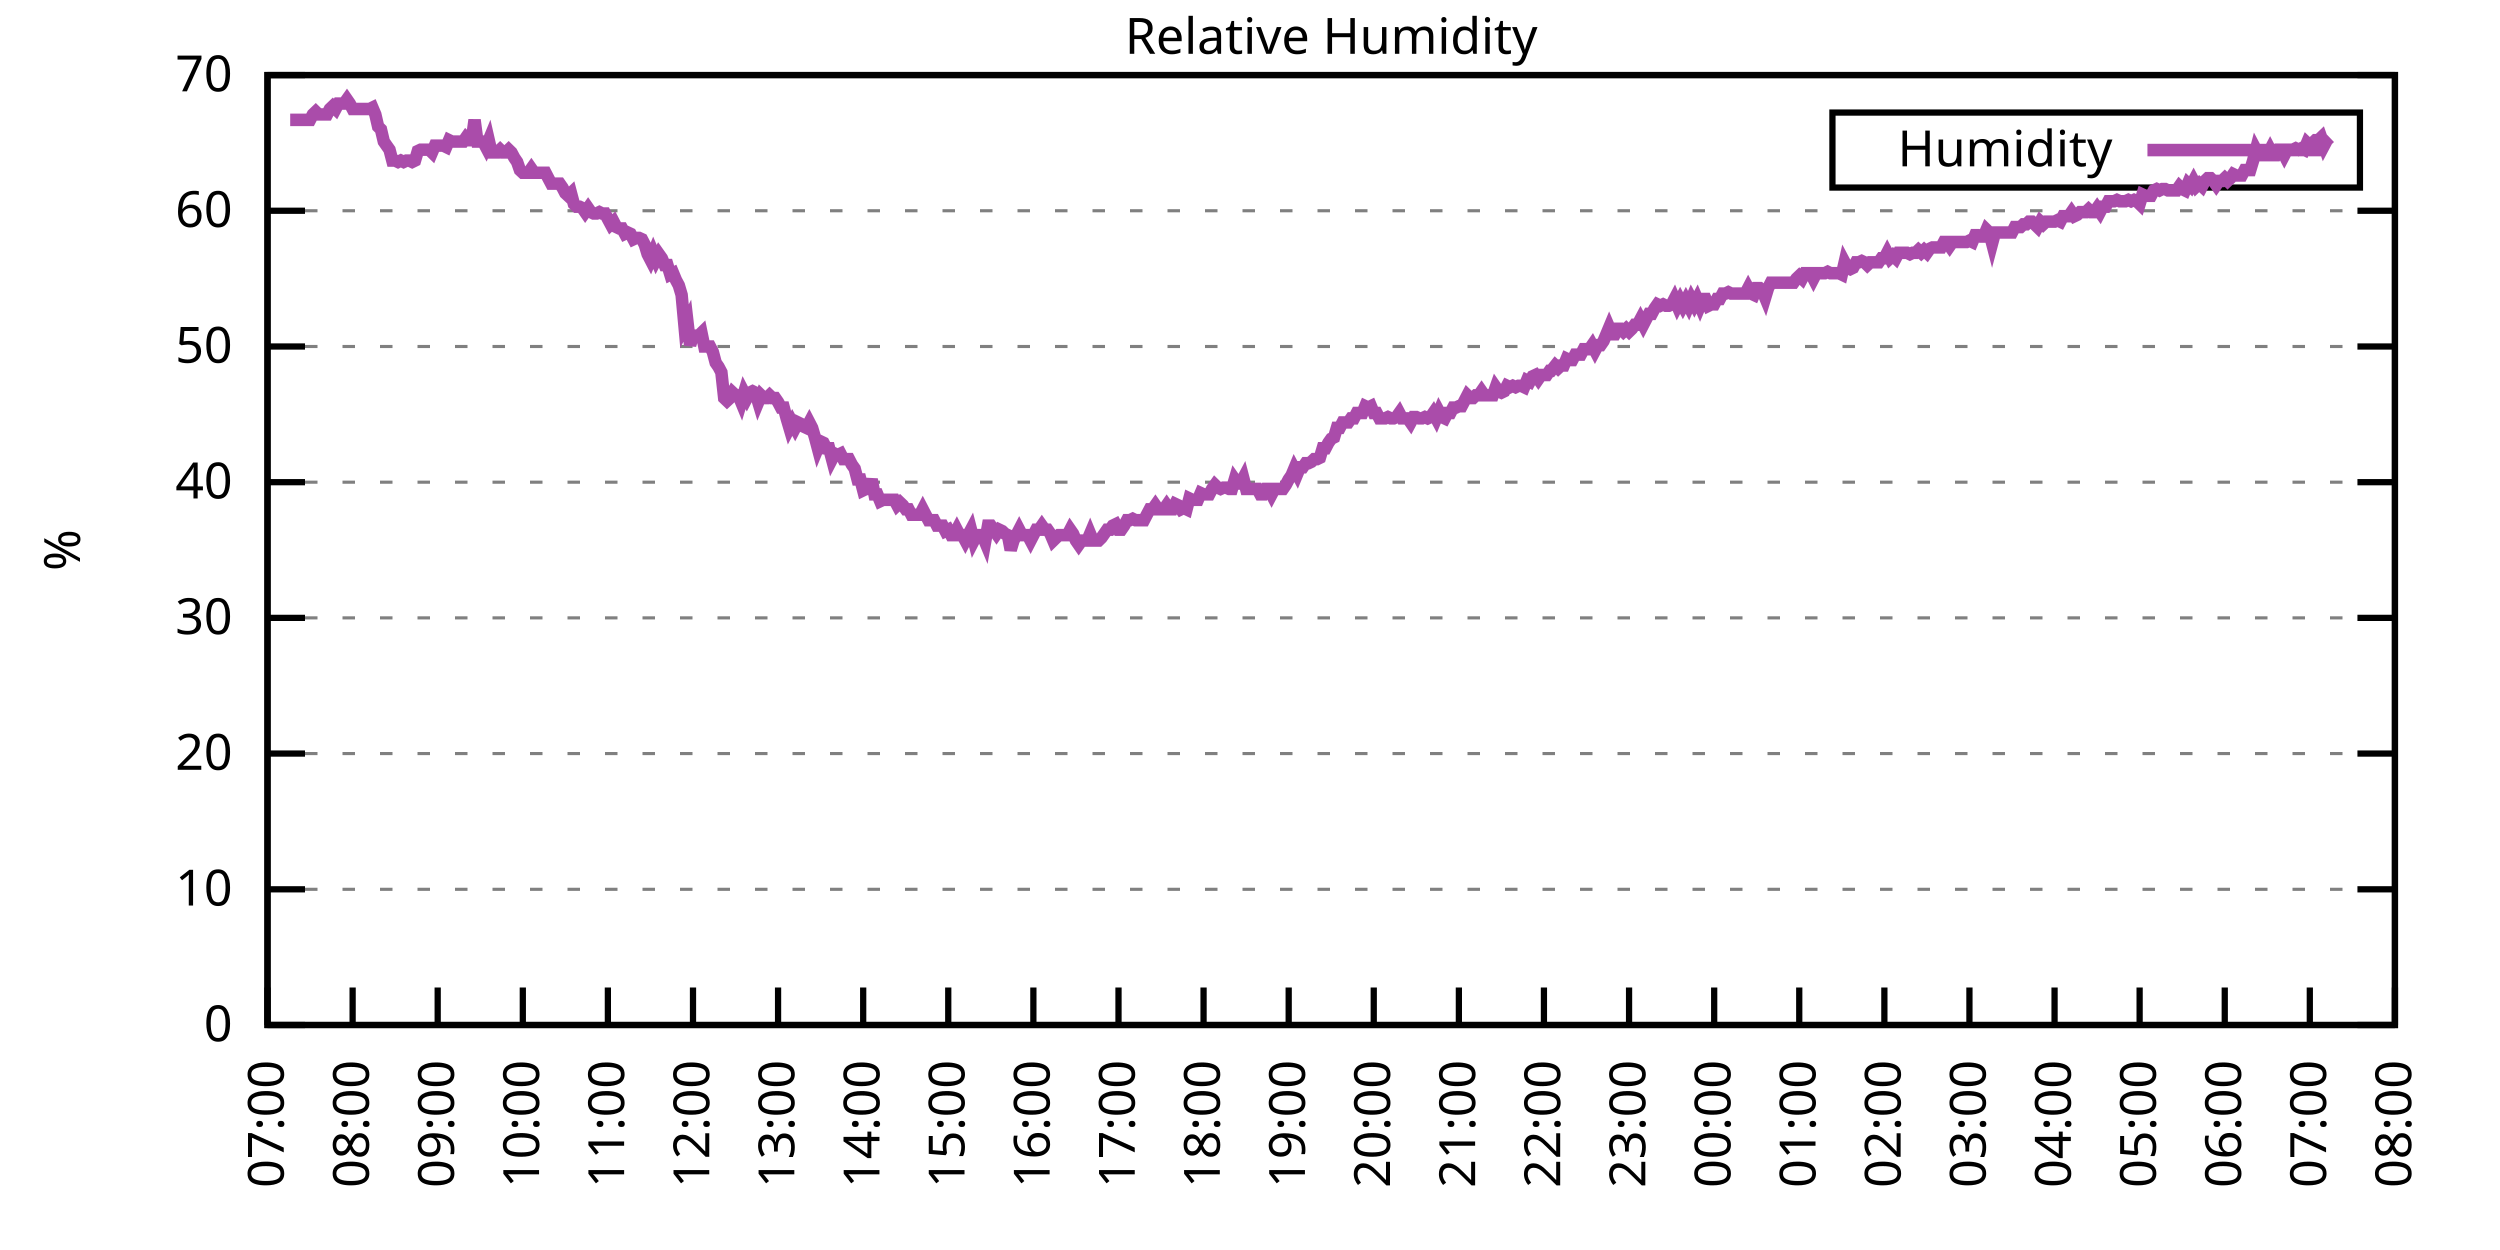
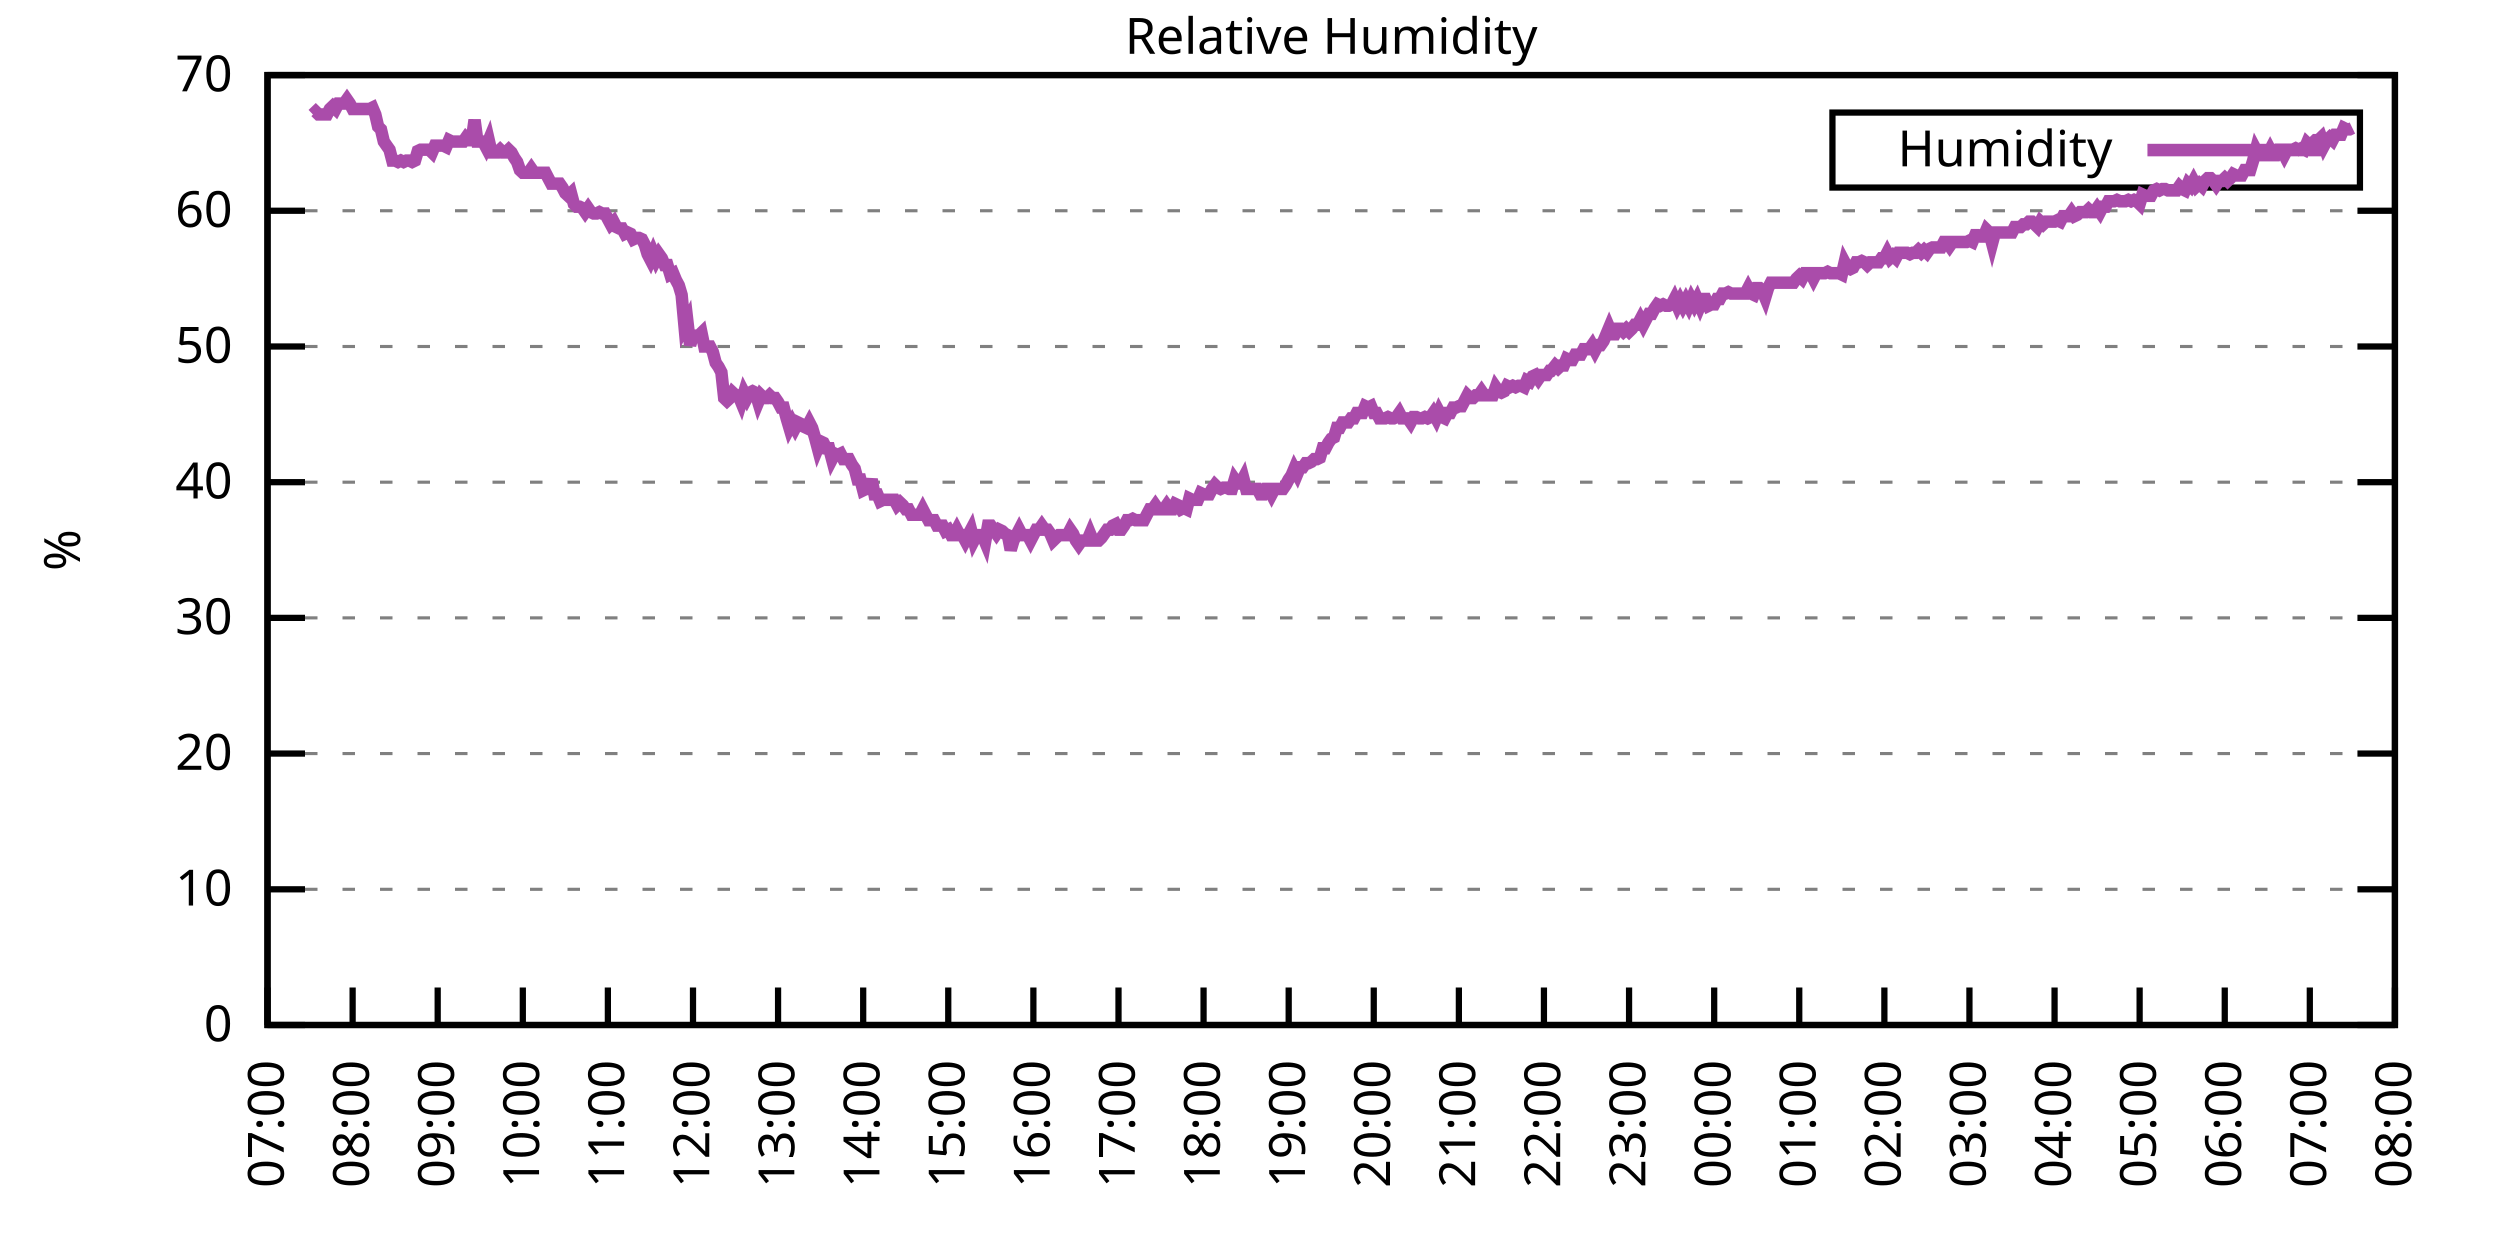
<svg xmlns="http://www.w3.org/2000/svg" xmlns:xlink="http://www.w3.org/1999/xlink" width="400" height="200" viewBox="0 0 400 200">
  <g id="gnuplot_canvas">
    <rect x="0" y="0" width="400" height="200" fill="none" />
    <defs>
      <circle id="gpDot" r="0.5" stroke-width="0.5" stroke="currentColor" />
      <path id="gpPt0" stroke-width="0.333" stroke="currentColor" d="M-1,0 h2 M0,-1 v2" />
      <path id="gpPt1" stroke-width="0.333" stroke="currentColor" d="M-1,-1 L1,1 M1,-1 L-1,1" />
      <path id="gpPt2" stroke-width="0.333" stroke="currentColor" d="M-1,0 L1,0 M0,-1 L0,1 M-1,-1 L1,1 M-1,1 L1,-1" />
      <rect id="gpPt3" stroke-width="0.333" stroke="currentColor" x="-1" y="-1" width="2" height="2" />
      <rect id="gpPt4" stroke-width="0.333" stroke="currentColor" fill="currentColor" x="-1" y="-1" width="2" height="2" />
      <circle id="gpPt5" stroke-width="0.333" stroke="currentColor" cx="0" cy="0" r="1" />
      <use xlink:href="#gpPt5" id="gpPt6" fill="currentColor" stroke="none" />
      <path id="gpPt7" stroke-width="0.333" stroke="currentColor" d="M0,-1.33 L-1.33,0.67 L1.33,0.67 z" />
      <use xlink:href="#gpPt7" id="gpPt8" fill="currentColor" stroke="none" />
      <use xlink:href="#gpPt7" id="gpPt9" stroke="currentColor" transform="rotate(180)" />
      <use xlink:href="#gpPt9" id="gpPt10" fill="currentColor" stroke="none" />
      <use xlink:href="#gpPt3" id="gpPt11" stroke="currentColor" transform="rotate(45)" />
      <use xlink:href="#gpPt11" id="gpPt12" fill="currentColor" stroke="none" />
      <path id="gpPt13" stroke-width="0.333" stroke="currentColor" d="M0,1.330 L1.265,0.411 L0.782,-1.067 L-0.782,-1.076 L-1.265,0.411 z" />
      <use xlink:href="#gpPt13" id="gpPt14" fill="currentColor" stroke="none" />
      <filter id="textbox" filterUnits="objectBoundingBox" x="0" y="0" height="1" width="1">
        <feFlood flood-color="white" flood-opacity="1" result="bgnd" />
        <feComposite in="SourceGraphic" in2="bgnd" operator="atop" />
      </filter>
      <filter id="greybox" filterUnits="objectBoundingBox" x="0" y="0" height="1" width="1">
        <feFlood flood-color="lightgrey" flood-opacity="1" result="grey" />
        <feComposite in="SourceGraphic" in2="grey" operator="atop" />
      </filter>
    </defs>
    <g fill="none" color="white" stroke="currentColor" stroke-width="1.00" stroke-linecap="butt" stroke-linejoin="miter">
</g>
    <g fill="none" color="black" stroke="currentColor" stroke-width="1.00" stroke-linecap="butt" stroke-linejoin="miter">
      <g stroke="none" shape-rendering="crispEdges">
        <polygon fill="rgb(255, 255, 255)" points="42.80,164.00 383.18,164.00 383.18,12.02 42.80,12.02 " />
      </g>
    </g>
    <g fill="none" color="black" stroke="currentColor" stroke-width="1.00" stroke-linecap="butt" stroke-linejoin="miter">
</g>
    <g fill="none" color="black" stroke="black" stroke-width="0.50" stroke-linecap="butt" stroke-linejoin="miter">
</g>
    <g fill="none" color="gray" stroke="currentColor" stroke-width="0.50" stroke-linecap="butt" stroke-linejoin="miter">
      <path stroke="gray" stroke-dasharray="2,4" class="gridline" d="M42.80,164.00 L383.19,164.00  " />
    </g>
    <g fill="none" color="gray" stroke="gray" stroke-width="1.00" stroke-linecap="butt" stroke-linejoin="miter">
</g>
    <g fill="none" color="black" stroke="currentColor" stroke-width="1.00" stroke-linecap="butt" stroke-linejoin="miter">
      <path stroke="black" d="M42.80,164.00 L48.80,164.00 M383.19,164.00 L377.19,164.00  " />
      <g transform="translate(37.20,166.60)" stroke="none" fill="black" font-family="Sans" font-size="8.00" text-anchor="end">
        <text>
          <tspan font-family="Sans"> 0</tspan>
        </text>
      </g>
    </g>
    <g fill="none" color="black" stroke="currentColor" stroke-width="1.00" stroke-linecap="butt" stroke-linejoin="miter">
</g>
    <g fill="none" color="black" stroke="black" stroke-width="0.50" stroke-linecap="butt" stroke-linejoin="miter">
</g>
    <g fill="none" color="gray" stroke="currentColor" stroke-width="0.50" stroke-linecap="butt" stroke-linejoin="miter">
      <path stroke="gray" stroke-dasharray="2,4" class="gridline" d="M42.80,142.29 L383.19,142.29  " />
    </g>
    <g fill="none" color="gray" stroke="gray" stroke-width="1.00" stroke-linecap="butt" stroke-linejoin="miter">
</g>
    <g fill="none" color="black" stroke="currentColor" stroke-width="1.00" stroke-linecap="butt" stroke-linejoin="miter">
      <path stroke="black" d="M42.80,142.29 L48.80,142.29 M383.19,142.29 L377.19,142.29  " />
      <g transform="translate(37.20,144.89)" stroke="none" fill="black" font-family="Sans" font-size="8.00" text-anchor="end">
        <text>
          <tspan font-family="Sans"> 10</tspan>
        </text>
      </g>
    </g>
    <g fill="none" color="black" stroke="currentColor" stroke-width="1.00" stroke-linecap="butt" stroke-linejoin="miter">
</g>
    <g fill="none" color="black" stroke="black" stroke-width="0.50" stroke-linecap="butt" stroke-linejoin="miter">
</g>
    <g fill="none" color="gray" stroke="currentColor" stroke-width="0.50" stroke-linecap="butt" stroke-linejoin="miter">
      <path stroke="gray" stroke-dasharray="2,4" class="gridline" d="M42.80,120.57 L383.19,120.57  " />
    </g>
    <g fill="none" color="gray" stroke="gray" stroke-width="1.00" stroke-linecap="butt" stroke-linejoin="miter">
</g>
    <g fill="none" color="black" stroke="currentColor" stroke-width="1.00" stroke-linecap="butt" stroke-linejoin="miter">
      <path stroke="black" d="M42.80,120.57 L48.80,120.57 M383.19,120.57 L377.19,120.57  " />
      <g transform="translate(37.20,123.17)" stroke="none" fill="black" font-family="Sans" font-size="8.00" text-anchor="end">
        <text>
          <tspan font-family="Sans"> 20</tspan>
        </text>
      </g>
    </g>
    <g fill="none" color="black" stroke="currentColor" stroke-width="1.00" stroke-linecap="butt" stroke-linejoin="miter">
</g>
    <g fill="none" color="black" stroke="black" stroke-width="0.50" stroke-linecap="butt" stroke-linejoin="miter">
</g>
    <g fill="none" color="gray" stroke="currentColor" stroke-width="0.50" stroke-linecap="butt" stroke-linejoin="miter">
      <path stroke="gray" stroke-dasharray="2,4" class="gridline" d="M42.80,98.86 L383.19,98.86  " />
    </g>
    <g fill="none" color="gray" stroke="gray" stroke-width="1.00" stroke-linecap="butt" stroke-linejoin="miter">
</g>
    <g fill="none" color="black" stroke="currentColor" stroke-width="1.00" stroke-linecap="butt" stroke-linejoin="miter">
      <path stroke="black" d="M42.80,98.86 L48.80,98.86 M383.19,98.86 L377.19,98.86  " />
      <g transform="translate(37.20,101.46)" stroke="none" fill="black" font-family="Sans" font-size="8.00" text-anchor="end">
        <text>
          <tspan font-family="Sans"> 30</tspan>
        </text>
      </g>
    </g>
    <g fill="none" color="black" stroke="currentColor" stroke-width="1.00" stroke-linecap="butt" stroke-linejoin="miter">
</g>
    <g fill="none" color="black" stroke="black" stroke-width="0.50" stroke-linecap="butt" stroke-linejoin="miter">
</g>
    <g fill="none" color="gray" stroke="currentColor" stroke-width="0.50" stroke-linecap="butt" stroke-linejoin="miter">
      <path stroke="gray" stroke-dasharray="2,4" class="gridline" d="M42.80,77.15 L383.19,77.15  " />
    </g>
    <g fill="none" color="gray" stroke="gray" stroke-width="1.00" stroke-linecap="butt" stroke-linejoin="miter">
</g>
    <g fill="none" color="black" stroke="currentColor" stroke-width="1.00" stroke-linecap="butt" stroke-linejoin="miter">
      <path stroke="black" d="M42.80,77.15 L48.80,77.15 M383.19,77.15 L377.19,77.15  " />
      <g transform="translate(37.20,79.75)" stroke="none" fill="black" font-family="Sans" font-size="8.00" text-anchor="end">
        <text>
          <tspan font-family="Sans"> 40</tspan>
        </text>
      </g>
    </g>
    <g fill="none" color="black" stroke="currentColor" stroke-width="1.00" stroke-linecap="butt" stroke-linejoin="miter">
</g>
    <g fill="none" color="black" stroke="black" stroke-width="0.50" stroke-linecap="butt" stroke-linejoin="miter">
</g>
    <g fill="none" color="gray" stroke="currentColor" stroke-width="0.50" stroke-linecap="butt" stroke-linejoin="miter">
      <path stroke="gray" stroke-dasharray="2,4" class="gridline" d="M42.80,55.44 L383.19,55.44  " />
    </g>
    <g fill="none" color="gray" stroke="gray" stroke-width="1.00" stroke-linecap="butt" stroke-linejoin="miter">
</g>
    <g fill="none" color="black" stroke="currentColor" stroke-width="1.00" stroke-linecap="butt" stroke-linejoin="miter">
      <path stroke="black" d="M42.80,55.44 L48.80,55.44 M383.19,55.44 L377.19,55.44  " />
      <g transform="translate(37.20,58.04)" stroke="none" fill="black" font-family="Sans" font-size="8.00" text-anchor="end">
        <text>
          <tspan font-family="Sans"> 50</tspan>
        </text>
      </g>
    </g>
    <g fill="none" color="black" stroke="currentColor" stroke-width="1.00" stroke-linecap="butt" stroke-linejoin="miter">
</g>
    <g fill="none" color="black" stroke="black" stroke-width="0.50" stroke-linecap="butt" stroke-linejoin="miter">
</g>
    <g fill="none" color="gray" stroke="currentColor" stroke-width="0.50" stroke-linecap="butt" stroke-linejoin="miter">
      <path stroke="gray" stroke-dasharray="2,4" class="gridline" d="M42.80,33.72 L383.19,33.72  " />
    </g>
    <g fill="none" color="gray" stroke="gray" stroke-width="1.00" stroke-linecap="butt" stroke-linejoin="miter">
</g>
    <g fill="none" color="black" stroke="currentColor" stroke-width="1.00" stroke-linecap="butt" stroke-linejoin="miter">
      <path stroke="black" d="M42.80,33.72 L48.80,33.72 M383.19,33.72 L377.19,33.72  " />
      <g transform="translate(37.20,36.32)" stroke="none" fill="black" font-family="Sans" font-size="8.00" text-anchor="end">
        <text>
          <tspan font-family="Sans"> 60</tspan>
        </text>
      </g>
    </g>
    <g fill="none" color="black" stroke="currentColor" stroke-width="1.00" stroke-linecap="butt" stroke-linejoin="miter">
</g>
    <g fill="none" color="black" stroke="black" stroke-width="0.50" stroke-linecap="butt" stroke-linejoin="miter">
</g>
    <g fill="none" color="gray" stroke="currentColor" stroke-width="0.50" stroke-linecap="butt" stroke-linejoin="miter">
      <path stroke="gray" stroke-dasharray="2,4" class="gridline" d="M42.80,12.01 L383.19,12.01  " />
    </g>
    <g fill="none" color="gray" stroke="gray" stroke-width="1.00" stroke-linecap="butt" stroke-linejoin="miter">
</g>
    <g fill="none" color="black" stroke="currentColor" stroke-width="1.00" stroke-linecap="butt" stroke-linejoin="miter">
      <path stroke="black" d="M42.80,12.01 L48.80,12.01 M383.19,12.01 L377.19,12.01  " />
      <g transform="translate(37.20,14.61)" stroke="none" fill="black" font-family="Sans" font-size="8.00" text-anchor="end">
        <text>
          <tspan font-family="Sans"> 70</tspan>
        </text>
      </g>
    </g>
    <g fill="none" color="black" stroke="currentColor" stroke-width="1.00" stroke-linecap="butt" stroke-linejoin="miter">
      <path stroke="black" d="M42.80,164.00 L42.80,158.00  " />
      <g transform="translate(45.40,169.60) rotate(270.00)" stroke="none" fill="black" font-family="Sans" font-size="8.00" text-anchor="end">
        <text>
          <tspan font-family="Sans">07:00</tspan>
        </text>
      </g>
    </g>
    <g fill="none" color="black" stroke="currentColor" stroke-width="1.00" stroke-linecap="butt" stroke-linejoin="miter">
      <path stroke="black" d="M56.42,164.00 L56.42,158.00  " />
      <g transform="translate(59.02,169.60) rotate(270.00)" stroke="none" fill="black" font-family="Sans" font-size="8.00" text-anchor="end">
        <text>
          <tspan font-family="Sans">08:00</tspan>
        </text>
      </g>
    </g>
    <g fill="none" color="black" stroke="currentColor" stroke-width="1.00" stroke-linecap="butt" stroke-linejoin="miter">
      <path stroke="black" d="M70.03,164.00 L70.03,158.00  " />
      <g transform="translate(72.63,169.60) rotate(270.00)" stroke="none" fill="black" font-family="Sans" font-size="8.00" text-anchor="end">
        <text>
          <tspan font-family="Sans">09:00</tspan>
        </text>
      </g>
    </g>
    <g fill="none" color="black" stroke="currentColor" stroke-width="1.00" stroke-linecap="butt" stroke-linejoin="miter">
      <path stroke="black" d="M83.65,164.00 L83.65,158.00  " />
      <g transform="translate(86.25,169.60) rotate(270.00)" stroke="none" fill="black" font-family="Sans" font-size="8.00" text-anchor="end">
        <text>
          <tspan font-family="Sans">10:00</tspan>
        </text>
      </g>
    </g>
    <g fill="none" color="black" stroke="currentColor" stroke-width="1.00" stroke-linecap="butt" stroke-linejoin="miter">
      <path stroke="black" d="M97.26,164.00 L97.26,158.00  " />
      <g transform="translate(99.86,169.60) rotate(270.00)" stroke="none" fill="black" font-family="Sans" font-size="8.00" text-anchor="end">
        <text>
          <tspan font-family="Sans">11:00</tspan>
        </text>
      </g>
    </g>
    <g fill="none" color="black" stroke="currentColor" stroke-width="1.00" stroke-linecap="butt" stroke-linejoin="miter">
      <path stroke="black" d="M110.88,164.00 L110.88,158.00  " />
      <g transform="translate(113.48,169.60) rotate(270.00)" stroke="none" fill="black" font-family="Sans" font-size="8.00" text-anchor="end">
        <text>
          <tspan font-family="Sans">12:00</tspan>
        </text>
      </g>
    </g>
    <g fill="none" color="black" stroke="currentColor" stroke-width="1.00" stroke-linecap="butt" stroke-linejoin="miter">
      <path stroke="black" d="M124.49,164.00 L124.49,158.00  " />
      <g transform="translate(127.09,169.60) rotate(270.00)" stroke="none" fill="black" font-family="Sans" font-size="8.00" text-anchor="end">
        <text>
          <tspan font-family="Sans">13:00</tspan>
        </text>
      </g>
    </g>
    <g fill="none" color="black" stroke="currentColor" stroke-width="1.00" stroke-linecap="butt" stroke-linejoin="miter">
      <path stroke="black" d="M138.11,164.00 L138.11,158.00  " />
      <g transform="translate(140.71,169.60) rotate(270.00)" stroke="none" fill="black" font-family="Sans" font-size="8.00" text-anchor="end">
        <text>
          <tspan font-family="Sans">14:00</tspan>
        </text>
      </g>
    </g>
    <g fill="none" color="black" stroke="currentColor" stroke-width="1.00" stroke-linecap="butt" stroke-linejoin="miter">
      <path stroke="black" d="M151.72,164.00 L151.72,158.00  " />
      <g transform="translate(154.32,169.60) rotate(270.00)" stroke="none" fill="black" font-family="Sans" font-size="8.00" text-anchor="end">
        <text>
          <tspan font-family="Sans">15:00</tspan>
        </text>
      </g>
    </g>
    <g fill="none" color="black" stroke="currentColor" stroke-width="1.00" stroke-linecap="butt" stroke-linejoin="miter">
      <path stroke="black" d="M165.34,164.00 L165.34,158.00  " />
      <g transform="translate(167.94,169.60) rotate(270.00)" stroke="none" fill="black" font-family="Sans" font-size="8.00" text-anchor="end">
        <text>
          <tspan font-family="Sans">16:00</tspan>
        </text>
      </g>
    </g>
    <g fill="none" color="black" stroke="currentColor" stroke-width="1.00" stroke-linecap="butt" stroke-linejoin="miter">
      <path stroke="black" d="M178.96,164.00 L178.96,158.00  " />
      <g transform="translate(181.56,169.60) rotate(270.00)" stroke="none" fill="black" font-family="Sans" font-size="8.00" text-anchor="end">
        <text>
          <tspan font-family="Sans">17:00</tspan>
        </text>
      </g>
    </g>
    <g fill="none" color="black" stroke="currentColor" stroke-width="1.00" stroke-linecap="butt" stroke-linejoin="miter">
      <path stroke="black" d="M192.57,164.00 L192.57,158.00  " />
      <g transform="translate(195.17,169.60) rotate(270.00)" stroke="none" fill="black" font-family="Sans" font-size="8.00" text-anchor="end">
        <text>
          <tspan font-family="Sans">18:00</tspan>
        </text>
      </g>
    </g>
    <g fill="none" color="black" stroke="currentColor" stroke-width="1.00" stroke-linecap="butt" stroke-linejoin="miter">
      <path stroke="black" d="M206.19,164.00 L206.19,158.00  " />
      <g transform="translate(208.79,169.60) rotate(270.00)" stroke="none" fill="black" font-family="Sans" font-size="8.00" text-anchor="end">
        <text>
          <tspan font-family="Sans">19:00</tspan>
        </text>
      </g>
    </g>
    <g fill="none" color="black" stroke="currentColor" stroke-width="1.00" stroke-linecap="butt" stroke-linejoin="miter">
      <path stroke="black" d="M219.80,164.00 L219.80,158.00  " />
      <g transform="translate(222.40,169.60) rotate(270.00)" stroke="none" fill="black" font-family="Sans" font-size="8.00" text-anchor="end">
        <text>
          <tspan font-family="Sans">20:00</tspan>
        </text>
      </g>
    </g>
    <g fill="none" color="black" stroke="currentColor" stroke-width="1.00" stroke-linecap="butt" stroke-linejoin="miter">
      <path stroke="black" d="M233.42,164.00 L233.42,158.00  " />
      <g transform="translate(236.02,169.60) rotate(270.00)" stroke="none" fill="black" font-family="Sans" font-size="8.00" text-anchor="end">
        <text>
          <tspan font-family="Sans">21:00</tspan>
        </text>
      </g>
    </g>
    <g fill="none" color="black" stroke="currentColor" stroke-width="1.00" stroke-linecap="butt" stroke-linejoin="miter">
      <path stroke="black" d="M247.03,164.00 L247.03,158.00  " />
      <g transform="translate(249.63,169.60) rotate(270.00)" stroke="none" fill="black" font-family="Sans" font-size="8.00" text-anchor="end">
        <text>
          <tspan font-family="Sans">22:00</tspan>
        </text>
      </g>
    </g>
    <g fill="none" color="black" stroke="currentColor" stroke-width="1.00" stroke-linecap="butt" stroke-linejoin="miter">
      <path stroke="black" d="M260.65,164.00 L260.65,158.00  " />
      <g transform="translate(263.25,169.60) rotate(270.00)" stroke="none" fill="black" font-family="Sans" font-size="8.00" text-anchor="end">
        <text>
          <tspan font-family="Sans">23:00</tspan>
        </text>
      </g>
    </g>
    <g fill="none" color="black" stroke="currentColor" stroke-width="1.00" stroke-linecap="butt" stroke-linejoin="miter">
      <path stroke="black" d="M274.27,164.00 L274.27,158.00  " />
      <g transform="translate(276.87,169.60) rotate(270.00)" stroke="none" fill="black" font-family="Sans" font-size="8.00" text-anchor="end">
        <text>
          <tspan font-family="Sans">00:00</tspan>
        </text>
      </g>
    </g>
    <g fill="none" color="black" stroke="currentColor" stroke-width="1.00" stroke-linecap="butt" stroke-linejoin="miter">
      <path stroke="black" d="M287.88,164.00 L287.88,158.00  " />
      <g transform="translate(290.48,169.60) rotate(270.00)" stroke="none" fill="black" font-family="Sans" font-size="8.00" text-anchor="end">
        <text>
          <tspan font-family="Sans">01:00</tspan>
        </text>
      </g>
    </g>
    <g fill="none" color="black" stroke="currentColor" stroke-width="1.00" stroke-linecap="butt" stroke-linejoin="miter">
      <path stroke="black" d="M301.50,164.00 L301.50,158.00  " />
      <g transform="translate(304.10,169.60) rotate(270.00)" stroke="none" fill="black" font-family="Sans" font-size="8.00" text-anchor="end">
        <text>
          <tspan font-family="Sans">02:00</tspan>
        </text>
      </g>
    </g>
    <g fill="none" color="black" stroke="currentColor" stroke-width="1.00" stroke-linecap="butt" stroke-linejoin="miter">
      <path stroke="black" d="M315.11,164.00 L315.11,158.00  " />
      <g transform="translate(317.71,169.60) rotate(270.00)" stroke="none" fill="black" font-family="Sans" font-size="8.00" text-anchor="end">
        <text>
          <tspan font-family="Sans">03:00</tspan>
        </text>
      </g>
    </g>
    <g fill="none" color="black" stroke="currentColor" stroke-width="1.00" stroke-linecap="butt" stroke-linejoin="miter">
      <path stroke="black" d="M328.73,164.00 L328.73,158.00  " />
      <g transform="translate(331.33,169.60) rotate(270.00)" stroke="none" fill="black" font-family="Sans" font-size="8.00" text-anchor="end">
        <text>
          <tspan font-family="Sans">04:00</tspan>
        </text>
      </g>
    </g>
    <g fill="none" color="black" stroke="currentColor" stroke-width="1.00" stroke-linecap="butt" stroke-linejoin="miter">
      <path stroke="black" d="M342.34,164.00 L342.34,158.00  " />
      <g transform="translate(344.94,169.60) rotate(270.00)" stroke="none" fill="black" font-family="Sans" font-size="8.00" text-anchor="end">
        <text>
          <tspan font-family="Sans">05:00</tspan>
        </text>
      </g>
    </g>
    <g fill="none" color="black" stroke="currentColor" stroke-width="1.00" stroke-linecap="butt" stroke-linejoin="miter">
      <path stroke="black" d="M355.96,164.00 L355.96,158.00  " />
      <g transform="translate(358.56,169.60) rotate(270.00)" stroke="none" fill="black" font-family="Sans" font-size="8.00" text-anchor="end">
        <text>
          <tspan font-family="Sans">06:00</tspan>
        </text>
      </g>
    </g>
    <g fill="none" color="black" stroke="currentColor" stroke-width="1.00" stroke-linecap="butt" stroke-linejoin="miter">
      <path stroke="black" d="M369.57,164.00 L369.57,158.00  " />
      <g transform="translate(372.17,169.60) rotate(270.00)" stroke="none" fill="black" font-family="Sans" font-size="8.00" text-anchor="end">
        <text>
          <tspan font-family="Sans">07:00</tspan>
        </text>
      </g>
    </g>
    <g fill="none" color="black" stroke="currentColor" stroke-width="1.00" stroke-linecap="butt" stroke-linejoin="miter">
      <path stroke="black" d="M383.19,164.00 L383.19,158.00  " />
      <g transform="translate(385.79,169.60) rotate(270.00)" stroke="none" fill="black" font-family="Sans" font-size="8.00" text-anchor="end">
        <text>
          <tspan font-family="Sans">08:00</tspan>
        </text>
      </g>
    </g>
    <g fill="none" color="black" stroke="currentColor" stroke-width="1.00" stroke-linecap="butt" stroke-linejoin="miter">
</g>
    <g fill="none" color="black" stroke="currentColor" stroke-width="1.00" stroke-linecap="butt" stroke-linejoin="miter">
      <path stroke="black" d="M42.80,12.01 L42.80,164.00 L383.19,164.00 L383.19,12.01 L42.80,12.01 Z  " />
    </g>
    <g fill="none" color="black" stroke="currentColor" stroke-width="1.00" stroke-linecap="butt" stroke-linejoin="miter">
</g>
    <g fill="none" color="black" stroke="currentColor" stroke-width="1.00" stroke-linecap="butt" stroke-linejoin="miter">
      <path stroke="black" d="M293.19,30.01 L293.19,18.01 L377.59,18.01 L377.59,30.01 L293.19,30.01 Z  " />
    </g>
    <g id="Relative_Humidity_plot_1">
      <g fill="none" color="white" stroke="black" stroke-width="2.00" stroke-linecap="butt" stroke-linejoin="miter">
</g>
      <g fill="none" color="black" stroke="currentColor" stroke-width="2.00" stroke-linecap="butt" stroke-linejoin="miter">
        <g transform="translate(337.99,26.61)" stroke="none" fill="black" font-family="Sans" font-size="8.00" text-anchor="end">
          <text>
            <tspan font-family="Sans">Humidity</tspan>
          </text>
        </g>
      </g>
      <g fill="none" color="black" stroke="currentColor" stroke-width="2.00" stroke-linecap="butt" stroke-linejoin="miter">
-         <path stroke="rgb(170,  76, 170)" d="M343.59,24.01 L371.99,24.01 M46.43,19.18 L46.88,19.18 L47.34,19.18 L47.79,19.18 L48.25,19.18 L48.70,19.18   L49.15,19.18 L49.61,19.18 L50.06,18.31 L50.52,17.87 L50.97,18.31 L51.42,18.31 L51.88,18.31 L52.33,18.31   L52.78,17.44 L53.24,17.00 L53.69,17.44 L54.15,16.57 L54.60,16.57 L55.05,16.57 L55.51,15.92 L55.96,16.57   L56.42,17.44 L56.87,17.44 L57.32,17.44 L57.78,17.44 L58.23,17.44 L58.68,17.44 L59.14,17.44 L59.59,17.22   L60.05,18.31 L60.50,20.26 L60.95,20.70 L61.41,22.65 L61.86,23.30 L62.32,23.95 L62.77,25.69 L63.22,25.69   L63.68,25.91 L64.13,25.69 L64.58,25.91 L65.04,25.69 L65.49,25.69 L65.95,25.91 L66.40,25.69 L66.85,24.17   L67.31,23.95 L67.76,23.95 L68.22,23.95 L68.67,23.95 L69.12,24.39 L69.58,23.30 L70.03,23.30 L70.49,23.30   L70.94,23.30 L71.39,23.52 L71.85,22.43 L72.30,22.65 L72.75,22.65 L73.21,22.65 L73.66,22.65 L74.12,22.65   L74.57,22.00 L75.02,22.43 L75.48,22.43 L75.93,19.18 L76.39,22.65 L76.84,22.65 L77.29,22.65 L77.75,23.52   L78.20,22.43 L78.65,24.39 L79.11,24.39 L79.56,24.39 L80.02,23.95 L80.47,24.39 L80.92,24.39 L81.38,23.95   L81.83,24.39 L82.29,25.25 L82.74,25.91 L83.19,27.21 L83.65,27.64 L84.10,27.64 L84.55,27.64 L85.01,26.99   L85.46,27.64 L85.92,27.64 L86.37,27.64 L86.82,27.64 L87.28,27.64 L87.73,28.51 L88.19,29.38 L88.64,29.38   L89.09,29.38 L89.55,29.38 L90.00,30.03 L90.45,30.90 L90.91,31.33 L91.36,30.90 L91.82,32.64 L92.27,33.07   L92.72,33.07 L93.18,33.29 L93.63,33.94 L94.09,33.29 L94.54,33.94 L94.99,34.16 L95.45,34.16 L95.90,33.94   L96.35,34.16 L96.81,34.16 L97.26,35.03 L97.72,35.89 L98.17,35.46 L98.62,36.33 L99.08,36.55 L99.53,36.55   L99.99,37.41 L100.44,37.20 L100.89,37.41 L101.35,38.28 L101.80,38.07 L102.25,38.07 L102.71,38.28 L103.16,39.15   L103.62,40.67 L104.07,41.54 L104.52,40.45 L104.98,41.54 L105.43,40.67 L105.89,41.32 L106.34,42.41 L106.79,42.41   L107.25,43.93 L107.70,43.71 L108.15,44.80 L108.61,45.66 L109.06,47.18 L109.52,52.18 L109.97,51.31 L110.42,55.22   L110.88,53.70 L111.33,53.70 L111.79,53.70 L112.24,53.26 L112.69,55.44 L113.15,55.44 L113.60,55.44 L114.05,56.30   L114.51,58.04 L114.96,58.69 L115.42,59.56 L115.87,63.69 L116.32,64.12 L116.78,63.69 L117.23,62.82 L117.69,63.25   L118.14,63.25 L118.59,64.34 L119.05,62.82 L119.50,63.69 L119.96,62.82 L120.41,62.60 L120.86,62.82 L121.32,64.34   L121.77,63.25 L122.22,63.69 L122.68,63.69 L123.13,63.25 L123.59,63.69 L124.04,63.69 L124.49,64.34 L124.95,65.21   L125.40,65.21 L125.86,66.94 L126.31,68.46 L126.76,67.59 L127.22,68.46 L127.67,67.59 L128.12,67.81 L128.58,68.25   L129.03,68.46 L129.49,67.59 L129.94,68.46 L130.39,69.98 L130.85,71.72 L131.30,70.63 L131.76,70.85 L132.21,71.72   L132.66,71.72 L133.12,73.46 L133.57,72.59 L134.02,72.81 L134.48,72.59 L134.93,73.46 L135.39,73.46 L135.84,73.46   L136.29,74.33 L136.75,74.98 L137.20,76.71 L137.66,76.71 L138.11,78.45 L138.56,78.23 L139.02,78.23 L139.47,76.71   L139.92,79.10 L140.38,79.10 L140.83,80.19 L141.29,79.97 L141.74,79.97 L142.19,79.97 L142.65,79.97 L143.10,79.97   L143.56,80.84 L144.01,80.41 L144.46,80.84 L144.92,81.49 L145.37,81.49 L145.82,82.36 L146.28,82.36 L146.73,82.36   L147.19,82.36 L147.64,81.49 L148.09,82.36 L148.55,83.23 L149.00,83.23 L149.46,83.23 L149.91,84.10 L150.36,84.10   L150.82,84.10 L151.27,84.97 L151.72,84.75 L152.18,85.62 L152.63,85.62 L153.09,84.75 L153.54,85.62 L153.99,85.62   L154.45,86.49 L154.90,85.62 L155.36,84.75 L155.81,86.49 L156.26,85.62 L156.72,85.62 L157.17,85.62 L157.62,86.70   L158.08,84.10 L158.53,84.10 L158.99,84.75 L159.44,85.40 L159.89,84.75 L160.35,84.97 L160.80,85.40 L161.26,85.62   L161.71,88.00 L162.16,86.49 L162.62,85.62 L163.07,84.75 L163.52,85.62 L163.98,85.62 L164.43,85.62 L164.89,86.49   L165.34,85.62 L165.79,84.75 L166.25,84.75 L166.70,84.10 L167.16,84.75 L167.61,84.75 L168.06,85.40 L168.52,86.49   L168.97,86.05 L169.43,85.62 L169.88,85.62 L170.33,85.62 L170.79,85.62 L171.24,84.75 L171.69,85.40 L172.15,86.49   L172.60,87.14 L173.06,86.49 L173.51,86.49 L173.96,86.49 L174.42,85.40 L174.87,86.49 L175.33,86.49 L175.78,86.49   L176.23,86.05 L176.69,85.40 L177.14,84.75 L177.59,84.75 L178.05,84.10 L178.50,83.88 L178.96,84.75 L179.41,84.75   L179.86,84.10 L180.32,83.23 L180.77,83.23 L181.23,83.01 L181.68,83.23 L182.13,83.23 L182.59,83.23 L183.04,83.23   L183.49,82.36 L183.95,81.49 L184.40,81.49 L184.86,80.84 L185.31,81.49 L185.76,81.49 L186.22,81.49 L186.67,80.84   L187.13,81.49 L187.58,81.49 L188.03,80.62 L188.49,80.84 L188.94,81.49 L189.39,81.27 L189.85,81.49 L190.30,79.75   L190.76,79.97 L191.21,79.97 L191.66,79.97 L192.12,78.89 L192.57,79.10 L193.03,79.10 L193.48,79.10 L193.93,78.23   L194.39,77.58 L194.84,78.02 L195.29,78.23 L195.75,78.02 L196.20,78.02 L196.66,78.23 L197.11,78.23 L197.56,76.71   L198.02,77.37 L198.47,77.37 L198.93,76.50 L199.38,78.23 L199.83,78.23 L200.29,78.23 L200.74,78.23 L201.19,78.23   L201.65,79.10 L202.10,79.10 L202.56,78.23 L203.01,78.23 L203.46,79.10 L203.92,78.23 L204.37,78.23 L204.83,78.23   L205.28,78.23 L205.73,77.58 L206.19,76.71 L206.64,76.06 L207.09,74.98 L207.55,75.85 L208.00,74.76 L208.46,74.76   L208.91,74.11 L209.36,74.11 L209.82,73.89 L210.27,73.46 L210.73,73.46 L211.18,73.24 L211.63,71.72 L212.09,71.72   L212.54,70.85 L213.00,70.20 L213.45,69.98 L213.90,68.46 L214.36,68.46 L214.81,67.59 L215.26,67.59 L215.72,67.59   L216.17,66.94 L216.63,66.94 L217.08,66.08 L217.53,66.08 L217.99,66.08 L218.44,64.99 L218.90,65.21 L219.35,64.99   L219.80,66.08 L220.26,66.08 L220.71,66.94 L221.16,66.94 L221.62,66.94 L222.07,66.73 L222.53,66.94 L222.98,66.94   L223.43,66.73 L223.89,66.08 L224.34,66.94 L224.80,66.94 L225.25,66.94 L225.70,67.59 L226.16,66.73 L226.61,66.73   L227.06,66.94 L227.52,66.94 L227.97,66.73 L228.43,66.94 L228.88,66.73 L229.33,66.08 L229.79,66.94 L230.24,65.86   L230.70,66.73 L231.15,66.94 L231.60,66.08 L232.06,66.08 L232.51,65.21 L232.96,65.21 L233.42,64.99 L233.87,64.99   L234.33,64.12 L234.78,63.25 L235.23,63.69 L235.69,63.69 L236.14,63.25 L236.60,63.25 L237.05,62.60 L237.50,63.25   L237.96,63.25 L238.41,63.25 L238.86,63.25 L239.32,61.95 L239.77,62.60 L240.23,62.82 L240.68,62.60 L241.13,61.73   L241.59,61.95 L242.04,61.73 L242.50,61.95 L242.95,61.73 L243.40,61.73 L243.86,61.95 L244.31,60.86 L244.76,61.08   L245.22,60.21 L245.67,60.00 L246.13,60.65 L246.58,60.00 L247.03,60.00 L247.49,60.00 L247.94,59.34 L248.17,59.34   L248.85,58.48 L249.30,58.91 L249.76,58.48 L250.21,58.48 L250.66,57.39 L251.12,57.61 L251.57,57.61 L252.03,56.74   L252.48,56.74 L252.93,56.74 L253.39,55.87 L253.84,55.87 L254.30,55.87 L254.75,55.22 L255.20,56.09 L255.66,55.22   L256.11,55.22 L256.56,54.57 L257.02,53.48 L257.47,52.40 L257.93,53.48 L258.38,53.48 L258.83,52.61 L259.29,52.61   L259.74,53.05 L260.20,52.61 L260.65,53.05 L261.10,52.61 L261.56,51.96 L262.01,51.96 L262.47,51.09 L262.92,51.96   L263.37,51.09 L263.83,50.22 L264.28,50.22 L264.73,49.36 L265.19,48.70 L265.64,48.92 L266.10,48.70 L266.55,48.92   L267.00,48.92 L267.46,48.70 L267.91,47.84 L268.37,48.92 L268.82,48.05 L269.27,48.92 L269.73,48.05 L270.18,48.92   L270.63,47.84 L271.09,48.70 L271.54,47.84 L272.00,48.92 L272.45,47.84 L272.90,47.84 L273.36,48.92 L273.81,48.70   L274.27,48.70 L274.72,47.84 L275.17,47.84 L275.63,46.97 L276.08,46.97 L276.53,46.75 L276.99,46.97 L277.44,46.97   L277.90,46.97 L278.35,46.97 L278.80,46.97 L279.26,46.97 L279.71,46.10 L280.17,46.97 L280.62,47.18 L281.07,46.10   L281.53,46.10 L281.98,46.53 L282.43,47.62 L282.89,46.10 L283.34,45.23 L283.80,45.23 L284.25,45.23 L284.70,45.23   L285.16,45.23 L285.61,45.23 L286.07,45.23 L286.52,45.23 L286.97,45.23 L287.43,44.58 L287.88,44.15 L288.33,44.58   L288.79,43.71 L289.24,43.71 L289.70,43.71 L290.15,44.58 L290.60,43.71 L291.06,43.71 L291.51,43.71 L291.97,43.71   L292.42,43.49 L292.87,43.71 L293.33,43.71 L293.78,43.71 L294.23,43.71 L294.69,43.93 L295.14,41.97 L295.60,42.84   L296.05,43.06 L296.50,42.84 L296.96,41.97 L297.41,41.97 L297.87,41.76 L298.32,41.97 L298.77,42.41 L299.23,41.97   L299.68,41.97 L300.13,41.97 L300.59,41.97 L301.04,41.32 L301.50,41.32 L301.95,40.45 L302.40,41.32 L302.86,40.89   L303.31,41.32 L303.77,40.45 L304.22,40.45 L304.67,40.45 L305.13,40.45 L305.58,40.67 L306.03,40.45 L306.49,40.45   L306.94,40.02 L307.40,40.45 L307.85,40.02 L308.30,40.45 L308.76,39.80 L309.21,39.59 L309.67,39.59 L310.12,39.59   L310.57,39.59 L311.03,38.72 L311.48,38.72 L311.94,39.37 L312.39,38.72 L312.84,38.72 L313.30,38.72 L313.75,38.72   L314.20,38.72 L314.66,38.72 L315.11,38.50 L315.57,38.72 L316.02,37.63 L316.47,37.63 L316.93,37.85 L317.38,37.85   L317.84,36.76 L318.29,37.20 L318.74,38.93 L319.20,37.20 L319.65,37.20 L320.10,37.20 L320.56,37.20 L321.01,37.20   L321.47,37.20 L321.92,37.20 L322.37,36.33 L322.83,36.33 L323.28,36.33 L323.74,35.89 L324.19,35.89 L324.64,35.46   L325.10,35.46 L325.55,35.89 L326.00,36.33 L326.46,35.46 L326.91,35.89 L327.37,35.46 L327.82,35.46 L328.27,35.46   L328.73,35.46 L329.18,35.24 L329.64,35.46 L330.09,34.59 L330.54,34.59 L331.00,34.59 L331.45,33.94 L331.90,34.59   L332.36,34.37 L332.81,33.94 L333.27,33.94 L333.72,33.94 L334.17,33.51 L334.63,33.94 L335.08,33.94 L335.54,33.29   L335.99,33.94 L336.44,33.07 L336.90,33.07 L337.35,32.20 L337.80,32.20 L338.26,32.20 L338.71,31.99 L339.17,32.20   L339.62,32.20 L340.07,32.20 L340.53,31.99 L340.98,32.20 L341.44,31.99 L341.89,32.20 L342.34,32.64 L342.80,31.12   L343.25,31.33 L343.70,31.33 L344.16,31.33 L344.61,30.47 L345.07,30.25 L345.52,30.47 L345.97,30.25 L346.43,30.25   L346.88,30.47 L347.34,30.47 L347.79,30.47 L348.24,30.47 L348.70,29.81 L349.15,30.25 L349.60,30.47 L350.06,29.38   L350.51,29.81 L350.97,28.95 L351.42,29.81 L351.87,29.38 L352.33,29.81 L352.78,28.95 L353.24,28.51 L353.69,28.51   L354.14,28.95 L354.60,29.60 L355.05,28.95 L355.50,28.95 L355.96,28.51 L356.41,28.95 L356.87,28.51 L357.32,27.86   L357.77,28.08 L358.23,28.08 L358.68,28.08 L359.14,27.21 L359.59,27.21 L360.04,27.21 L360.50,25.69 L360.95,23.95   L361.41,24.82 L361.86,24.82 L362.31,24.82 L362.77,24.82 L363.22,23.95 L363.67,24.82 L364.13,24.82 L364.58,23.95   L365.04,23.95 L365.49,24.82 L365.94,23.95 L366.40,23.95 L366.85,23.95 L367.31,23.73 L367.76,23.95 L368.21,23.73   L368.67,23.95 L369.12,22.87 L369.57,23.30 L370.03,22.87 L370.48,22.43 L370.94,22.43 L371.39,22.00 L371.84,23.30   L372.30,22.43 L372.75,22.00  " />
+         <path stroke="rgb(170,  76, 170)" d="M343.59,24.01 L371.99,24.01 M50.06,18.31 L50.52,17.87 L50.97,18.31 L51.42,18.31 L51.88,18.31 L52.33,18.31   L52.78,17.44 L53.24,17.00 L53.69,17.44 L54.15,16.57 L54.60,16.57 L55.05,16.57 L55.51,15.92 L55.96,16.57   L56.42,17.44 L56.87,17.44 L57.32,17.44 L57.78,17.44 L58.23,17.44 L58.68,17.44 L59.14,17.44 L59.59,17.22   L60.05,18.31 L60.50,20.26 L60.95,20.70 L61.41,22.65 L61.86,23.30 L62.32,23.95 L62.77,25.69 L63.22,25.69   L63.68,25.91 L64.13,25.69 L64.58,25.91 L65.04,25.69 L65.49,25.69 L65.95,25.91 L66.40,25.69 L66.85,24.17   L67.31,23.95 L67.76,23.95 L68.22,23.95 L68.67,23.95 L69.12,24.39 L69.58,23.30 L70.03,23.30 L70.49,23.30   L70.94,23.30 L71.39,23.52 L71.85,22.43 L72.30,22.65 L72.75,22.65 L73.21,22.65 L73.66,22.65 L74.12,22.65   L74.57,22.00 L75.02,22.43 L75.48,22.43 L75.93,19.18 L76.39,22.65 L76.84,22.65 L77.29,22.65 L77.75,23.52   L78.20,22.43 L78.65,24.39 L79.11,24.39 L79.56,24.39 L80.02,23.95 L80.47,24.39 L80.92,24.39 L81.38,23.95   L81.83,24.39 L82.29,25.25 L82.74,25.91 L83.19,27.21 L83.65,27.64 L84.10,27.64 L84.55,27.64 L85.01,26.99   L85.46,27.64 L85.92,27.64 L86.37,27.64 L86.82,27.64 L87.28,27.64 L87.73,28.51 L88.19,29.38 L88.64,29.38   L89.09,29.38 L89.55,29.38 L90.00,30.03 L90.45,30.90 L90.91,31.33 L91.36,30.90 L91.82,32.64 L92.27,33.07   L92.72,33.07 L93.18,33.29 L93.63,33.94 L94.09,33.29 L94.54,33.94 L94.99,34.16 L95.45,34.16 L95.90,33.94   L96.35,34.16 L96.81,34.16 L97.26,35.03 L97.72,35.89 L98.17,35.46 L98.62,36.33 L99.08,36.55 L99.53,36.55   L99.99,37.41 L100.44,37.20 L100.89,37.41 L101.35,38.28 L101.80,38.07 L102.25,38.07 L102.71,38.28 L103.16,39.15   L103.62,40.67 L104.07,41.54 L104.52,40.45 L104.98,41.54 L105.43,40.67 L105.89,41.32 L106.34,42.41 L106.79,42.41   L107.25,43.93 L107.70,43.71 L108.15,44.80 L108.61,45.66 L109.06,47.18 L109.52,52.18 L109.97,51.31 L110.42,55.22   L110.88,53.70 L111.33,53.70 L111.79,53.70 L112.24,53.26 L112.69,55.44 L113.15,55.44 L113.60,55.44 L114.05,56.30   L114.51,58.04 L114.96,58.69 L115.42,59.56 L115.87,63.69 L116.32,64.12 L116.78,63.69 L117.23,62.82 L117.69,63.25   L118.14,63.25 L118.59,64.34 L119.05,62.82 L119.50,63.69 L119.96,62.82 L120.41,62.60 L120.86,62.82 L121.32,64.34   L121.77,63.25 L122.22,63.69 L122.68,63.69 L123.13,63.25 L123.59,63.69 L124.04,63.69 L124.49,64.34 L124.95,65.21   L125.40,65.21 L125.86,66.94 L126.31,68.46 L126.76,67.59 L127.22,68.46 L127.67,67.59 L128.12,67.81 L128.58,68.25   L129.03,68.46 L129.49,67.59 L129.94,68.46 L130.39,69.98 L130.85,71.72 L131.30,70.63 L131.76,70.85 L132.21,71.72   L132.66,71.72 L133.12,73.46 L133.57,72.59 L134.02,72.81 L134.48,72.59 L134.93,73.46 L135.39,73.46 L135.84,73.46   L136.29,74.33 L136.75,74.98 L137.20,76.71 L137.66,76.71 L138.11,78.45 L138.56,78.23 L139.02,78.23 L139.47,76.71   L139.92,79.10 L140.38,79.10 L140.83,80.19 L141.29,79.97 L141.74,79.97 L142.19,79.97 L142.65,79.97 L143.10,79.97   L143.56,80.84 L144.01,80.41 L144.46,80.84 L144.92,81.49 L145.37,81.49 L145.82,82.36 L146.28,82.36 L146.73,82.36   L147.19,82.36 L147.64,81.49 L148.09,82.36 L148.55,83.23 L149.00,83.23 L149.46,83.23 L149.91,84.10 L150.36,84.10   L150.82,84.10 L151.27,84.97 L151.72,84.75 L152.18,85.62 L152.63,85.62 L153.09,84.75 L153.54,85.62 L153.99,85.62   L154.45,86.49 L154.90,85.62 L155.36,84.75 L155.81,86.49 L156.26,85.62 L156.72,85.62 L157.17,85.62 L157.62,86.70   L158.08,84.10 L158.53,84.10 L158.99,84.75 L159.44,85.40 L159.89,84.75 L160.35,84.97 L160.80,85.40 L161.26,85.62   L161.71,88.00 L162.16,86.49 L162.62,85.62 L163.07,84.75 L163.52,85.62 L163.98,85.62 L164.43,85.62 L164.89,86.49   L165.34,85.62 L165.79,84.75 L166.25,84.75 L166.70,84.10 L167.16,84.75 L167.61,84.75 L168.06,85.40 L168.52,86.49   L168.97,86.05 L169.43,85.62 L169.88,85.62 L170.33,85.62 L170.79,85.62 L171.24,84.75 L171.69,85.40 L172.15,86.49   L172.60,87.14 L173.06,86.49 L173.51,86.49 L173.96,86.49 L174.42,85.40 L174.87,86.49 L175.33,86.49 L175.78,86.49   L176.23,86.05 L176.69,85.40 L177.14,84.75 L177.59,84.75 L178.05,84.10 L178.50,83.88 L178.96,84.75 L179.41,84.75   L179.86,84.10 L180.32,83.23 L180.77,83.23 L181.23,83.01 L181.68,83.23 L182.13,83.23 L182.59,83.23 L183.04,83.23   L183.49,82.36 L183.95,81.49 L184.40,81.49 L184.86,80.84 L185.31,81.49 L185.76,81.49 L186.22,81.49 L186.67,80.84   L187.13,81.49 L187.58,81.49 L188.03,80.62 L188.49,80.84 L188.94,81.49 L189.39,81.27 L189.85,81.49 L190.30,79.75   L190.76,79.97 L191.21,79.97 L191.66,79.97 L192.12,78.89 L192.57,79.10 L193.03,79.10 L193.48,79.10 L193.93,78.23   L194.39,77.58 L194.84,78.02 L195.29,78.23 L195.75,78.02 L196.20,78.02 L196.66,78.23 L197.11,78.23 L197.56,76.71   L198.02,77.37 L198.47,77.37 L198.93,76.50 L199.38,78.23 L199.83,78.23 L200.29,78.23 L200.74,78.23 L201.19,78.23   L201.65,79.10 L202.10,79.10 L202.56,78.23 L203.01,78.23 L203.46,79.10 L203.92,78.23 L204.37,78.23 L204.83,78.23   L205.28,78.23 L205.73,77.58 L206.19,76.71 L206.64,76.06 L207.09,74.98 L207.55,75.85 L208.00,74.76 L208.46,74.76   L208.91,74.11 L209.36,74.11 L209.82,73.89 L210.27,73.46 L210.73,73.46 L211.18,73.24 L211.63,71.72 L212.09,71.72   L212.54,70.85 L213.00,70.20 L213.45,69.98 L213.90,68.46 L214.36,68.46 L214.81,67.59 L215.26,67.59 L215.72,67.59   L216.17,66.94 L216.63,66.94 L217.08,66.08 L217.53,66.08 L217.99,66.08 L218.44,64.99 L218.90,65.21 L219.35,64.99   L219.80,66.08 L220.26,66.08 L220.71,66.94 L221.16,66.94 L221.62,66.94 L222.07,66.73 L222.53,66.94 L222.98,66.94   L223.43,66.73 L223.89,66.08 L224.34,66.94 L224.80,66.94 L225.25,66.94 L225.70,67.59 L226.16,66.73 L226.61,66.73   L227.06,66.94 L227.52,66.94 L227.97,66.73 L228.43,66.94 L228.88,66.73 L229.33,66.08 L229.79,66.94 L230.24,65.86   L230.70,66.73 L231.15,66.94 L231.60,66.08 L232.06,66.08 L232.51,65.21 L232.96,65.21 L233.42,64.99 L233.87,64.99   L234.33,64.12 L234.78,63.25 L235.23,63.69 L235.69,63.69 L236.14,63.25 L236.60,63.25 L237.05,62.60 L237.50,63.25   L237.96,63.25 L238.41,63.25 L238.86,63.25 L239.32,61.95 L239.77,62.60 L240.23,62.82 L240.68,62.60 L241.13,61.73   L241.59,61.95 L242.04,61.73 L242.50,61.95 L242.95,61.73 L243.40,61.73 L243.86,61.95 L244.31,60.86 L244.76,61.08   L245.22,60.21 L245.67,60.00 L246.13,60.65 L246.58,60.00 L247.03,60.00 L247.49,60.00 L247.94,59.34 L248.17,59.34   L248.85,58.48 L249.30,58.91 L249.76,58.48 L250.21,58.48 L250.66,57.39 L251.12,57.61 L251.57,57.61 L252.03,56.74   L252.48,56.74 L252.93,56.74 L253.39,55.87 L253.84,55.87 L254.30,55.87 L254.75,55.22 L255.20,56.09 L255.66,55.22   L256.11,55.22 L256.56,54.57 L257.02,53.48 L257.47,52.40 L257.93,53.48 L258.38,53.48 L258.83,52.61 L259.29,52.61   L259.74,53.05 L260.20,52.61 L260.65,53.05 L261.10,52.61 L261.56,51.96 L262.01,51.96 L262.47,51.09 L262.92,51.96   L263.37,51.09 L263.83,50.22 L264.28,50.22 L264.73,49.36 L265.19,48.70 L265.64,48.92 L266.10,48.70 L266.55,48.92   L267.00,48.92 L267.46,48.70 L267.91,47.84 L268.37,48.92 L268.82,48.05 L269.27,48.92 L269.73,48.05 L270.18,48.92   L270.63,47.84 L271.09,48.70 L271.54,47.84 L272.00,48.92 L272.45,47.84 L272.90,47.84 L273.36,48.92 L273.81,48.70   L274.27,48.70 L274.72,47.84 L275.17,47.84 L275.63,46.97 L276.08,46.97 L276.53,46.75 L276.99,46.97 L277.44,46.97   L277.90,46.97 L278.35,46.97 L278.80,46.97 L279.26,46.97 L279.71,46.10 L280.17,46.97 L280.62,47.18 L281.07,46.10   L281.53,46.10 L281.98,46.53 L282.43,47.62 L282.89,46.10 L283.34,45.23 L283.80,45.23 L284.25,45.23 L284.70,45.23   L285.16,45.23 L285.61,45.23 L286.07,45.23 L286.52,45.23 L286.97,45.23 L287.43,44.58 L287.88,44.15 L288.33,44.58   L288.79,43.71 L289.24,43.71 L289.70,43.71 L290.15,44.58 L290.60,43.71 L291.06,43.71 L291.51,43.71 L291.97,43.71   L292.42,43.49 L292.87,43.71 L293.33,43.71 L293.78,43.71 L294.23,43.71 L294.69,43.93 L295.14,41.97 L295.60,42.84   L296.05,43.06 L296.50,42.84 L296.96,41.97 L297.41,41.97 L297.87,41.76 L298.32,41.97 L298.77,42.41 L299.23,41.97   L299.68,41.97 L300.13,41.97 L300.59,41.97 L301.04,41.32 L301.50,41.32 L301.95,40.45 L302.40,41.32 L302.86,40.89   L303.31,41.32 L303.77,40.45 L304.22,40.45 L304.67,40.45 L305.13,40.45 L305.58,40.67 L306.03,40.45 L306.49,40.45   L306.94,40.02 L307.40,40.45 L307.85,40.02 L308.30,40.45 L308.76,39.80 L309.21,39.59 L309.67,39.59 L310.12,39.59   L310.57,39.59 L311.03,38.72 L311.48,38.72 L311.94,39.37 L312.39,38.72 L312.84,38.72 L313.30,38.72 L313.75,38.72   L314.20,38.72 L314.66,38.72 L315.11,38.50 L315.57,38.72 L316.02,37.63 L316.47,37.63 L316.93,37.85 L317.38,37.85   L317.84,36.76 L318.29,37.20 L318.74,38.93 L319.20,37.20 L319.65,37.20 L320.10,37.20 L320.56,37.20 L321.01,37.20   L321.47,37.20 L321.92,37.20 L322.37,36.33 L322.83,36.33 L323.28,36.33 L323.74,35.89 L324.19,35.89 L324.64,35.46   L325.10,35.46 L325.55,35.89 L326.00,36.33 L326.46,35.46 L326.91,35.89 L327.37,35.46 L327.82,35.46 L328.27,35.46   L328.73,35.46 L329.18,35.24 L329.64,35.46 L330.09,34.59 L330.54,34.59 L331.00,34.59 L331.45,33.94 L331.90,34.59   L332.36,34.37 L332.81,33.94 L333.27,33.94 L333.72,33.94 L334.17,33.51 L334.63,33.94 L335.08,33.94 L335.54,33.29   L335.99,33.94 L336.44,33.07 L336.90,33.07 L337.35,32.20 L337.80,32.20 L338.26,32.20 L338.71,31.99 L339.17,32.20   L339.62,32.20 L340.07,32.20 L340.53,31.99 L340.98,32.20 L341.44,31.99 L341.89,32.20 L342.34,32.64 L342.80,31.12   L343.25,31.33 L343.70,31.33 L344.16,31.33 L344.61,30.47 L345.07,30.25 L345.52,30.47 L345.97,30.25 L346.43,30.25   L346.88,30.47 L347.34,30.47 L347.79,30.47 L348.24,30.47 L348.70,29.81 L349.15,30.25 L349.60,30.47 L350.06,29.38   L350.51,29.81 L350.97,28.95 L351.42,29.81 L351.87,29.38 L352.33,29.81 L352.78,28.95 L353.24,28.51 L353.69,28.51   L354.14,28.95 L354.60,29.60 L355.05,28.95 L355.50,28.95 L355.96,28.51 L356.41,28.95 L356.87,28.51 L357.32,27.86   L357.77,28.08 L358.23,28.08 L358.68,28.08 L359.14,27.21 L359.59,27.21 L360.04,27.21 L360.50,25.69 L360.95,23.95   L361.41,24.82 L361.86,24.82 L362.31,24.82 L362.77,24.82 L363.22,23.95 L363.67,24.82 L364.13,24.82 L364.58,23.95   L365.04,23.95 L365.49,24.82 L365.94,23.95 L366.40,23.95 L366.85,23.95 L367.31,23.73 L367.76,23.95 L368.21,23.73   L368.67,23.95 L369.12,22.87 L369.57,23.30 L370.03,22.87 L370.48,22.43 L370.94,22.43 L371.39,22.00 L371.84,23.30   L372.30,22.43 L372.75,22.00 L373.21,22.43 L373.66,21.56 L374.11,21.56 L374.57,21.56 L375.02,20.48 L375.47,20.70   L375.93,20.70 L376.38,20.48  " />
      </g>
    </g>
    <g fill="none" color="black" stroke="currentColor" stroke-width="2.00" stroke-linecap="butt" stroke-linejoin="miter">
</g>
    <g fill="none" color="black" stroke="black" stroke-width="1.00" stroke-linecap="butt" stroke-linejoin="miter">
</g>
    <g fill="none" color="black" stroke="currentColor" stroke-width="1.00" stroke-linecap="butt" stroke-linejoin="miter">
      <path stroke="black" d="M42.80,12.01 L42.80,164.00 L383.19,164.00 L383.19,12.01 L42.80,12.01 Z  " />
      <g transform="translate(12.80,88.01) rotate(270.00)" stroke="none" fill="black" font-family="Sans" font-size="8.00" text-anchor="middle">
        <text>
          <tspan font-family="Sans">%</tspan>
        </text>
      </g>
    </g>
    <g fill="none" color="black" stroke="currentColor" stroke-width="1.00" stroke-linecap="butt" stroke-linejoin="miter">
</g>
    <g fill="none" color="black" stroke="currentColor" stroke-width="1.00" stroke-linecap="butt" stroke-linejoin="miter">
      <g transform="translate(212.99,8.61)" stroke="none" fill="black" font-family="Sans" font-size="8.00" text-anchor="middle">
        <text>
          <tspan font-family="Sans">Relative Humidity</tspan>
        </text>
      </g>
    </g>
    <g fill="none" color="black" stroke="currentColor" stroke-width="1.00" stroke-linecap="butt" stroke-linejoin="miter">
</g>
  </g>
</svg>
